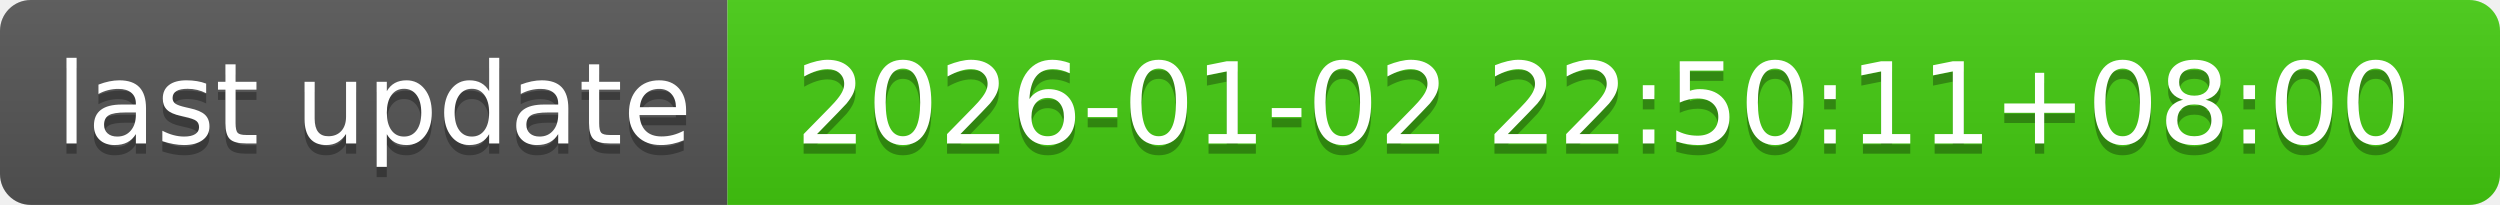
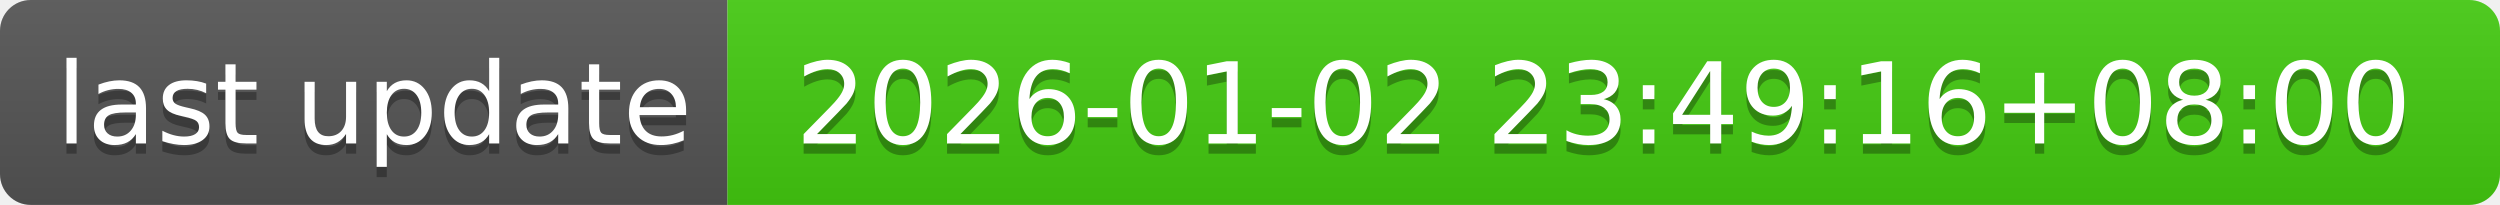
- <svg xmlns="http://www.w3.org/2000/svg" width="244" height="20" role="img" aria-label="last update: 2026-01-02 22:50:11+08:00">
+ <svg xmlns="http://www.w3.org/2000/svg" width="244" height="20" role="img" aria-label="last update: 2026-01-02 23:49:16+08:00">
  <linearGradient id="s" x2="0" y2="100%">
    <stop offset="0" stop-color="#bbb" stop-opacity=".1" />
    <stop offset="1" stop-opacity=".1" />
  </linearGradient>
  <clipPath id="r">
    <rect width="244" height="20" rx="3" fill="#fff" />
  </clipPath>
  <g clip-path="url(#r)">
    <rect width="71" height="20" fill="#555" />
    <rect x="71" width="173" height="20" fill="#4c1" />
    <rect width="244" height="20" fill="url(#s)" />
  </g>
  <g fill="#fff" text-anchor="middle" font-family="Verdana,Geneva,DejaVu Sans,sans-serif" text-rendering="geometricPrecision" font-size="110">
    <text aria-hidden="true" x="365" y="150" fill="#010101" fill-opacity=".3" transform="scale(.1)" textLength="610">last update</text>
    <text x="365" y="140" transform="scale(.1)" fill="#fff" textLength="610">last update</text>
-     <text aria-hidden="true" x="1565" y="150" fill="#010101" fill-opacity=".3" transform="scale(.1)" textLength="1630">2026-01-02 22:50:11+08:00</text>
-     <text x="1565" y="140" transform="scale(.1)" fill="#fff" textLength="1630">2026-01-02 22:50:11+08:00</text>
+     <text aria-hidden="true" x="1565" y="150" fill="#010101" fill-opacity=".3" transform="scale(.1)" textLength="1630">2026-01-02 23:49:16+08:00</text>
+     <text x="1565" y="140" transform="scale(.1)" fill="#fff" textLength="1630">2026-01-02 23:49:16+08:00</text>
  </g>
</svg>
